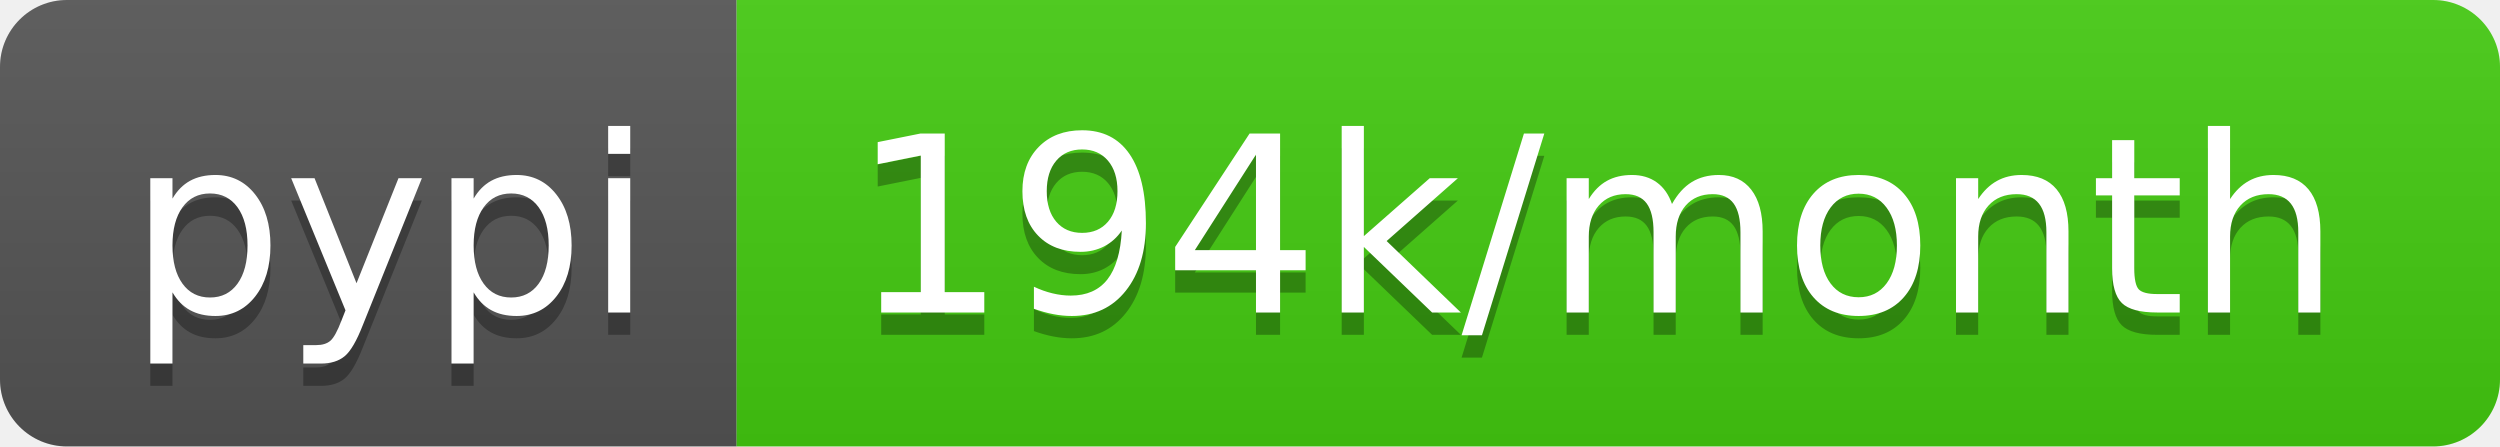
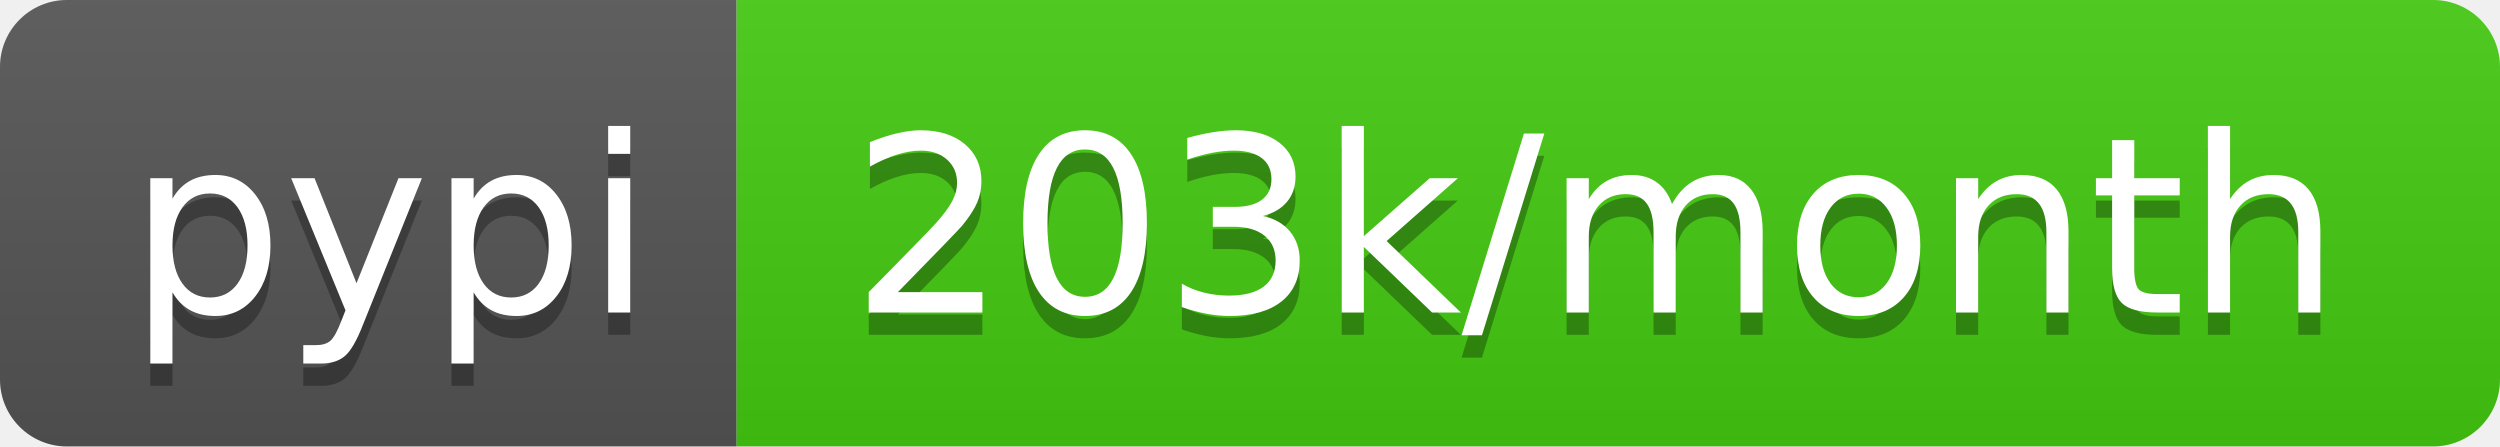
- <svg xmlns="http://www.w3.org/2000/svg" width="112" height="20" role="img" aria-label="pypi: 194k/month">
+ <svg xmlns="http://www.w3.org/2000/svg" width="112" height="20" role="img" aria-label="pypi: 203k/month">
  <linearGradient id="s" x2="0" y2="100%">
    <stop offset="0" stop-color="#bbb" stop-opacity=".1" />
    <stop offset="1" stop-opacity=".1" />
  </linearGradient>
  <clipPath id="r">
    <rect width="112" height="20" rx="3" fill="#fff" />
  </clipPath>
  <g clip-path="url(#r)">
    <rect width="33" height="20" fill="#555" />
    <rect x="33" width="79" height="20" fill="#4c1" />
    <rect width="112" height="20" fill="url(#s)" />
  </g>
  <g fill="#fff" text-anchor="middle" font-family="Verdana,Geneva,DejaVu Sans,sans-serif" text-rendering="geometricPrecision" font-size="110">
    <text aria-hidden="true" x="175" y="150" fill="#010101" fill-opacity=".3" transform="scale(.1)" textLength="230">pypi</text>
    <text x="175" y="140" transform="scale(.1)" fill="#fff" textLength="230">pypi</text>
-     <text aria-hidden="true" x="715" y="150" fill="#010101" fill-opacity=".3" transform="scale(.1)" textLength="690">194k/month</text>
-     <text x="715" y="140" transform="scale(.1)" fill="#fff" textLength="690">194k/month</text>
+     <text aria-hidden="true" x="715" y="150" fill="#010101" fill-opacity=".3" transform="scale(.1)" textLength="690">203k/month</text>
+     <text x="715" y="140" transform="scale(.1)" fill="#fff" textLength="690">203k/month</text>
  </g>
</svg>
